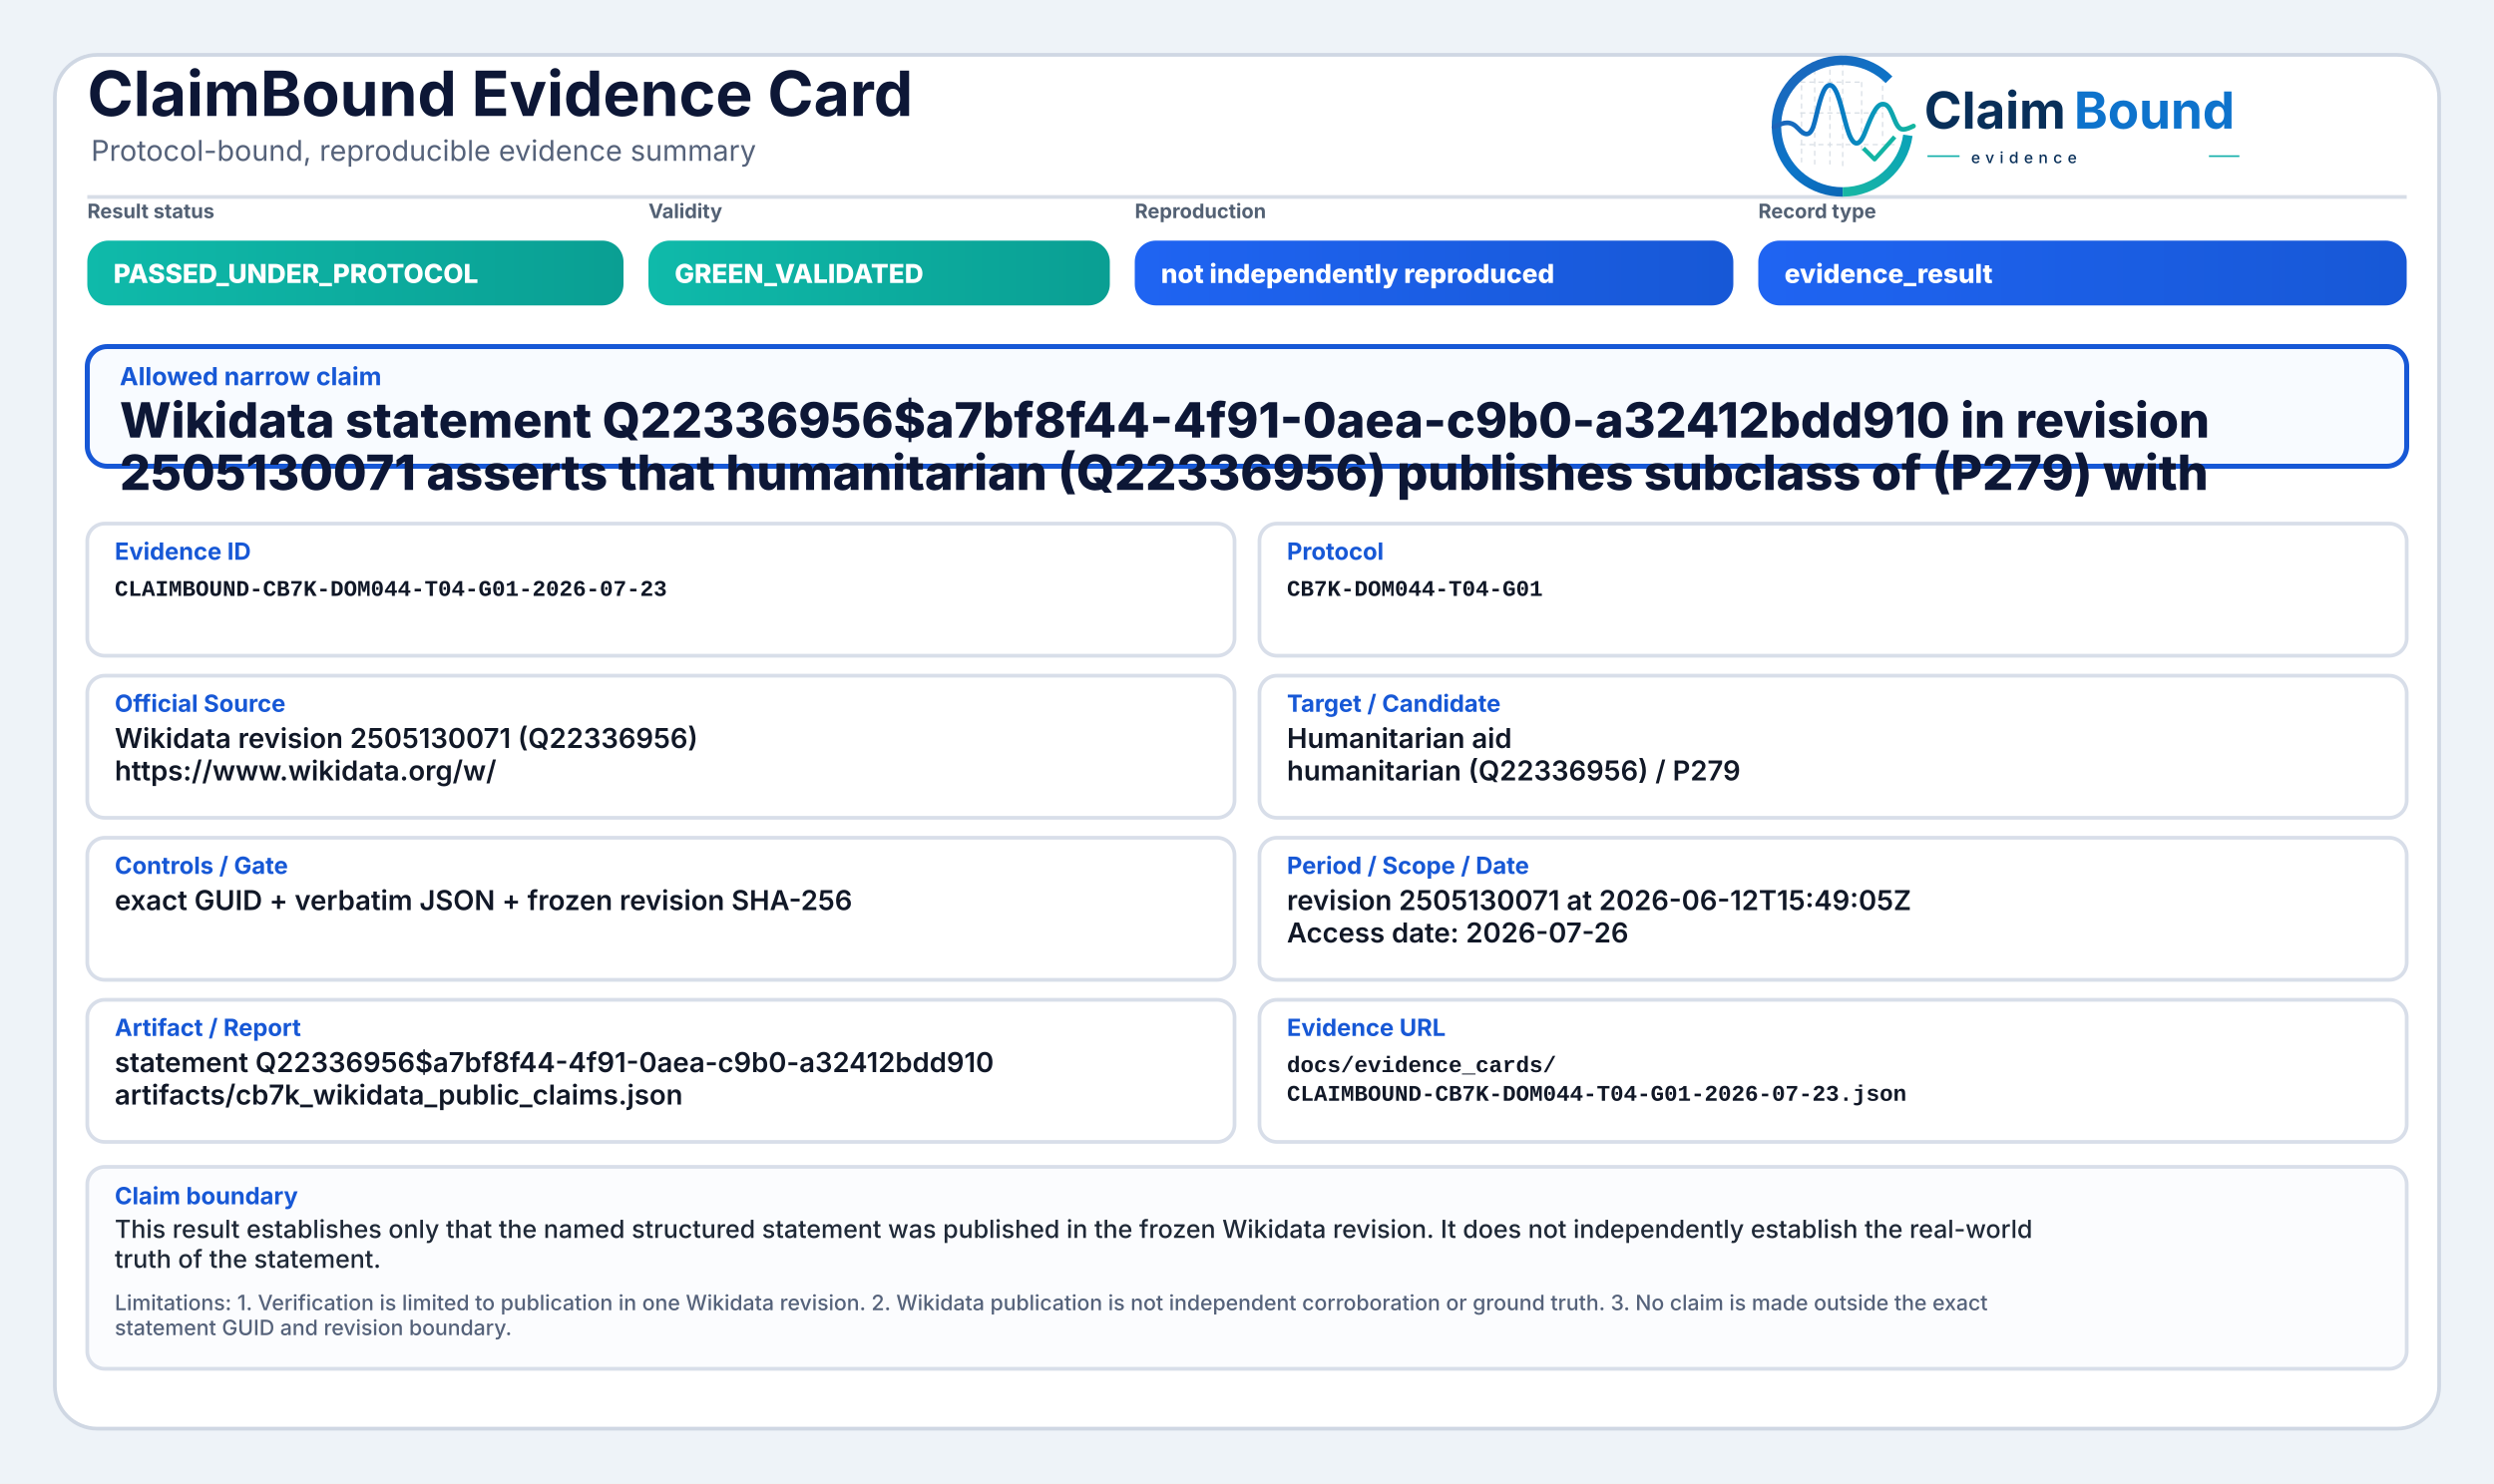
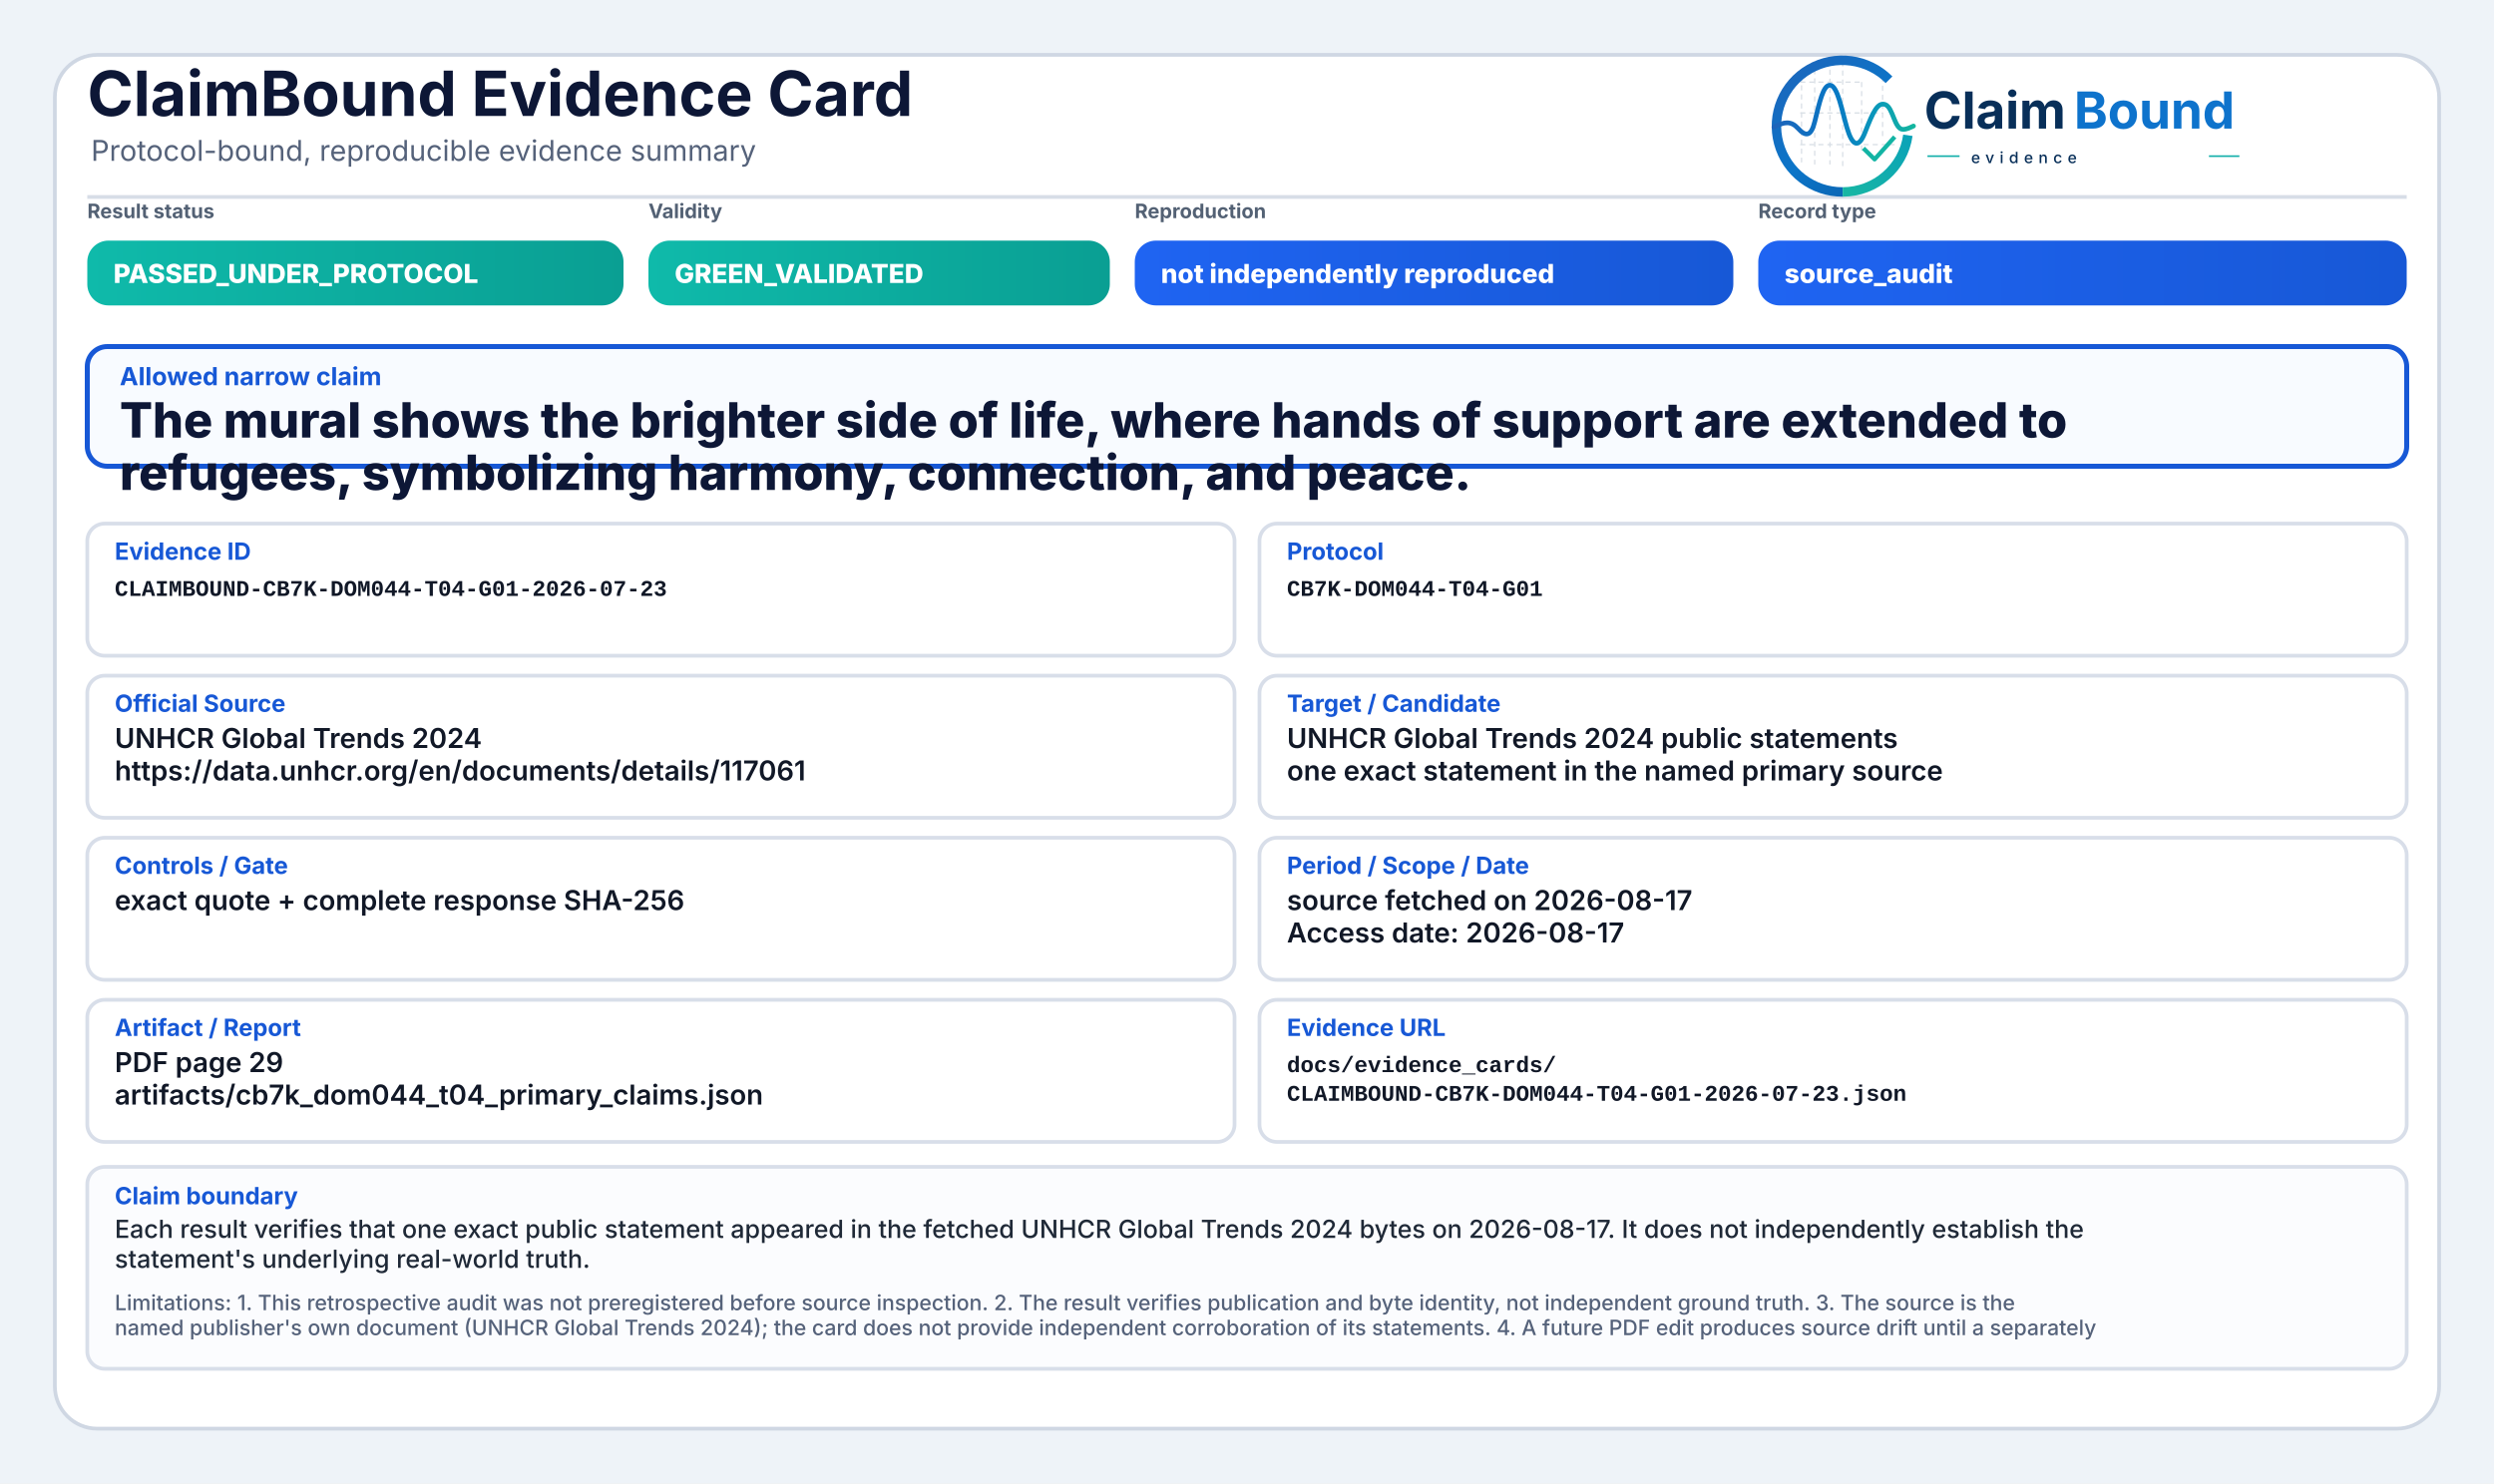
<svg xmlns="http://www.w3.org/2000/svg" width="2000" height="1190" viewBox="0 0 2000 1190" role="img" aria-label="ClaimBound Evidence Card">
  <defs>
    <linearGradient id="greenGrad" x1="0" y1="0" x2="1" y2="0">
      <stop offset="0%" stop-color="#0fbaaa" />
      <stop offset="100%" stop-color="#0a9f93" />
    </linearGradient>
    <linearGradient id="yellowGrad" x1="0" y1="0" x2="1" y2="0">
      <stop offset="0%" stop-color="#fbbf24" />
      <stop offset="100%" stop-color="#d97706" />
    </linearGradient>
    <linearGradient id="amberGrad" x1="0" y1="0" x2="1" y2="0">
      <stop offset="0%" stop-color="#f97316" />
      <stop offset="100%" stop-color="#c2410c" />
    </linearGradient>
    <linearGradient id="redGrad" x1="0" y1="0" x2="1" y2="0">
      <stop offset="0%" stop-color="#ef4444" />
      <stop offset="100%" stop-color="#b91c1c" />
    </linearGradient>
    <linearGradient id="grayGrad" x1="0" y1="0" x2="1" y2="0">
      <stop offset="0%" stop-color="#64748b" />
      <stop offset="100%" stop-color="#475569" />
    </linearGradient>
    <linearGradient id="blueGrad" x1="0" y1="0" x2="1" y2="0">
      <stop offset="0%" stop-color="#1f64f2" />
      <stop offset="100%" stop-color="#1758d6" />
    </linearGradient>
    <linearGradient id="logoRingBlue" x1="73" y1="453" x2="348" y2="793" gradientUnits="userSpaceOnUse">
      <stop offset="0" stop-color="#1E64BA" />
      <stop offset="0.55" stop-color="#0C75C8" />
      <stop offset="1" stop-color="#0A5FAB" />
    </linearGradient>
    <linearGradient id="logoRingTeal" x1="221" y1="792" x2="403" y2="594" gradientUnits="userSpaceOnUse">
      <stop offset="0" stop-color="#18B7A3" />
      <stop offset="1" stop-color="#089EBC" />
    </linearGradient>
    <linearGradient id="logoSignalGradient" x1="61" y1="628" x2="404" y2="628" gradientUnits="userSpaceOnUse">
      <stop offset="0" stop-color="#1E64BA" />
      <stop offset="0.43" stop-color="#0877C4" />
      <stop offset="0.72" stop-color="#0A97BB" />
      <stop offset="1" stop-color="#14B69E" />
    </linearGradient>
  </defs>
  <rect x="0" y="0" width="2000" height="1190" fill="#eef3f8" />
  <rect x="44" y="44" width="1912" height="1102" rx="34" fill="#ffffff" stroke="#cfd7e3" stroke-width="3" />
  <path d="M70 158 H1930" stroke="#d7dde7" stroke-width="3" />
  <text x="70" y="93" font-family="Inter, Segoe UI, Arial, sans-serif" font-size="50" font-weight="750" fill="#0d1736">ClaimBound Evidence Card</text>
  <text x="73" y="129" font-family="Inter, Segoe UI, Arial, sans-serif" font-size="23" font-weight="400" fill="#55627a">Protocol-bound, reproducible evidence summary</text>
  <g aria-label="ClaimBound evidence logo" transform="translate(1415,52) scale(0.33) translate(-40,-478)">
    <g stroke-linecap="butt" stroke-linejoin="round">
      <g stroke="#CBD3DC" stroke-width="3.2" stroke-linecap="round" stroke-dasharray="10 12" opacity="0.72">
        <path d="M130 507V714" />
        <path d="M162 490V719" />
        <path d="M199 491V719" />
        <path d="M230 471V726" />
        <path d="M276 521V690" />
        <path d="M327 508V650" />
        <path d="M128 520H277" />
        <path d="M128 595H327" />
        <path d="M128 672H355" />
      </g>
      <path d="M342.6 514.3A160 160 0 1 0 230 787" fill="none" stroke="url(#logoRingBlue)" stroke-width="23" />
      <path d="M230 787A160 160 0 0 0 388.4 649.3" fill="none" stroke="url(#logoRingTeal)" stroke-width="23" />
      <path d="M63 629.5C87 616.4 104.3 613.6 121.2 632.2C140.7 653.8 153.4 651.6 162.1 616.2C173.8 568.5 182.5 527.5 198.9 527.5C217.5 527.5 228.4 590.6 240.3 630.8C253.4 675.4 268.6 682.8 284.6 641.5C303.5 592.9 315.2 567.6 333.7 574.7C352.6 582 355.7 635.1 376.6 634.9C386.2 634.8 394 630.4 402 626.8" fill="none" stroke="url(#logoSignalGradient)" stroke-width="11.5" stroke-linecap="round" />
      <path d="M284 684.5L307.5 707.7L353 657" fill="none" stroke="#12B4A4" stroke-width="10.5" stroke-linecap="square" />
    </g>
    <text x="428" y="633" font-family="Inter, Segoe UI, Arial, sans-serif" font-size="124" font-weight="750" fill="#082F59" text-rendering="geometricPrecision">Claim</text>
    <text x="792" y="633" font-family="Inter, Segoe UI, Arial, sans-serif" font-size="124" font-weight="750" fill="#0E73CC" text-rendering="geometricPrecision">Bound</text>
    <line x1="436" y1="700" x2="514" y2="700" stroke="#11AFA9" stroke-width="4" />
    <text x="542" y="717" font-family="Inter, Segoe UI, Arial, sans-serif" font-size="38" font-weight="500" letter-spacing="13" fill="#082F59">evidence</text>
    <line x1="1120" y1="700" x2="1194" y2="700" stroke="#11AFA9" stroke-width="4" />
  </g>
  <text x="70" y="175" font-family="Inter, Segoe UI, Arial, sans-serif" font-size="16" font-weight="650" fill="#536174">Result status</text>
  <rect x="70" y="193" width="430" height="52" rx="17" fill="url(#greenGrad)" />
  <text x="91" y="227" font-family="Inter, Segoe UI, Arial, sans-serif" font-size="21" font-weight="800" fill="#ffffff">PASSED_UNDER_PROTOCOL</text>
  <text x="520" y="175" font-family="Inter, Segoe UI, Arial, sans-serif" font-size="16" font-weight="650" fill="#536174">Validity</text>
  <rect x="520" y="193" width="370" height="52" rx="17" fill="url(#greenGrad)" />
  <text x="541" y="227" font-family="Inter, Segoe UI, Arial, sans-serif" font-size="21" font-weight="800" fill="#ffffff">GREEN_VALIDATED</text>
  <text x="910" y="175" font-family="Inter, Segoe UI, Arial, sans-serif" font-size="16" font-weight="650" fill="#536174">Reproduction</text>
  <rect x="910" y="193" width="480" height="52" rx="17" fill="url(#blueGrad)" />
  <text x="931" y="227" font-family="Inter, Segoe UI, Arial, sans-serif" font-size="21" font-weight="800" fill="#ffffff">not independently reproduced</text>
  <text x="1410" y="175" font-family="Inter, Segoe UI, Arial, sans-serif" font-size="16" font-weight="650" fill="#536174">Record type</text>
  <rect x="1410" y="193" width="520" height="52" rx="17" fill="url(#blueGrad)" />
-   <text x="1431" y="227" font-family="Inter, Segoe UI, Arial, sans-serif" font-size="21" font-weight="800" fill="#ffffff">evidence_result</text>
+   <text x="1431" y="227" font-family="Inter, Segoe UI, Arial, sans-serif" font-size="21" font-weight="800" fill="#ffffff">source_audit</text>
  <rect x="70" y="278" width="1860" height="96" rx="16" fill="#f8fbff" stroke="#1758d6" stroke-width="4" />
  <text x="96" y="309" font-family="Inter, Segoe UI, Arial, sans-serif" font-size="20" font-weight="750" fill="#1758d6">Allowed narrow claim</text>
-   <text x="96" y="351" font-family="Inter, Segoe UI, Arial, sans-serif" font-size="39" font-weight="800" fill="#0d1736">Wikidata statement Q22336956$a7bf8f44-4f91-0aea-c9b0-a32412bdd910 in revision</text>
-   <text x="96" y="393" font-family="Inter, Segoe UI, Arial, sans-serif" font-size="39" font-weight="800" fill="#0d1736">2505130071 asserts that humanitarian (Q22336956) publishes subclass of (P279) with</text>
+   <text x="96" y="351" font-family="Inter, Segoe UI, Arial, sans-serif" font-size="39" font-weight="800" fill="#0d1736">The mural shows the brighter side of life, where hands of support are extended to</text>
+   <text x="96" y="393" font-family="Inter, Segoe UI, Arial, sans-serif" font-size="39" font-weight="800" fill="#0d1736">refugees, symbolizing harmony, connection, and peace.</text>
  <rect x="70" y="420" width="920" height="106" rx="14" fill="#ffffff" stroke="#d8dee9" stroke-width="3" />
  <text x="92" y="449" font-family="Inter, Segoe UI, Arial, sans-serif" font-size="19" font-weight="750" fill="#1758d6">Evidence ID</text>
  <text x="92" y="478" font-family="SFMono-Regular, Consolas, Liberation Mono, monospace" font-size="18" font-weight="600" fill="#111827">CLAIMBOUND-CB7K-DOM044-T04-G01-2026-07-23</text>
  <rect x="1010" y="420" width="920" height="106" rx="14" fill="#ffffff" stroke="#d8dee9" stroke-width="3" />
  <text x="1032" y="449" font-family="Inter, Segoe UI, Arial, sans-serif" font-size="19" font-weight="750" fill="#1758d6">Protocol</text>
  <text x="1032" y="478" font-family="SFMono-Regular, Consolas, Liberation Mono, monospace" font-size="18" font-weight="600" fill="#111827">CB7K-DOM044-T04-G01</text>
  <rect x="70" y="542" width="920" height="114" rx="14" fill="#ffffff" stroke="#d8dee9" stroke-width="3" />
  <text x="92" y="571" font-family="Inter, Segoe UI, Arial, sans-serif" font-size="19" font-weight="750" fill="#1758d6">Official Source</text>
-   <text x="92" y="600" font-family="Inter, Segoe UI, Arial, sans-serif" font-size="22" font-weight="600" fill="#111827">Wikidata revision 2505130071 (Q22336956)</text>
-   <text x="92" y="626" font-family="Inter, Segoe UI, Arial, sans-serif" font-size="22" font-weight="600" fill="#111827">https://www.wikidata.org/w/</text>
+   <text x="92" y="600" font-family="Inter, Segoe UI, Arial, sans-serif" font-size="22" font-weight="600" fill="#111827">UNHCR Global Trends 2024</text>
+   <text x="92" y="626" font-family="Inter, Segoe UI, Arial, sans-serif" font-size="22" font-weight="600" fill="#111827">https://data.unhcr.org/en/documents/details/117061</text>
  <rect x="1010" y="542" width="920" height="114" rx="14" fill="#ffffff" stroke="#d8dee9" stroke-width="3" />
  <text x="1032" y="571" font-family="Inter, Segoe UI, Arial, sans-serif" font-size="19" font-weight="750" fill="#1758d6">Target / Candidate</text>
-   <text x="1032" y="600" font-family="Inter, Segoe UI, Arial, sans-serif" font-size="22" font-weight="600" fill="#111827">Humanitarian aid</text>
-   <text x="1032" y="626" font-family="Inter, Segoe UI, Arial, sans-serif" font-size="22" font-weight="600" fill="#111827">humanitarian (Q22336956) / P279</text>
+   <text x="1032" y="600" font-family="Inter, Segoe UI, Arial, sans-serif" font-size="22" font-weight="600" fill="#111827">UNHCR Global Trends 2024 public statements</text>
+   <text x="1032" y="626" font-family="Inter, Segoe UI, Arial, sans-serif" font-size="22" font-weight="600" fill="#111827">one exact statement in the named primary source</text>
  <rect x="70" y="672" width="920" height="114" rx="14" fill="#ffffff" stroke="#d8dee9" stroke-width="3" />
  <text x="92" y="701" font-family="Inter, Segoe UI, Arial, sans-serif" font-size="19" font-weight="750" fill="#1758d6">Controls / Gate</text>
-   <text x="92" y="730" font-family="Inter, Segoe UI, Arial, sans-serif" font-size="22" font-weight="600" fill="#111827">exact GUID + verbatim JSON + frozen revision SHA-256</text>
+   <text x="92" y="730" font-family="Inter, Segoe UI, Arial, sans-serif" font-size="22" font-weight="600" fill="#111827">exact quote + complete response SHA-256</text>
  <rect x="1010" y="672" width="920" height="114" rx="14" fill="#ffffff" stroke="#d8dee9" stroke-width="3" />
  <text x="1032" y="701" font-family="Inter, Segoe UI, Arial, sans-serif" font-size="19" font-weight="750" fill="#1758d6">Period / Scope / Date</text>
-   <text x="1032" y="730" font-family="Inter, Segoe UI, Arial, sans-serif" font-size="22" font-weight="600" fill="#111827">revision 2505130071 at 2026-06-12T15:49:05Z</text>
-   <text x="1032" y="756" font-family="Inter, Segoe UI, Arial, sans-serif" font-size="22" font-weight="600" fill="#111827">Access date: 2026-07-26</text>
+   <text x="1032" y="730" font-family="Inter, Segoe UI, Arial, sans-serif" font-size="22" font-weight="600" fill="#111827">source fetched on 2026-08-17</text>
+   <text x="1032" y="756" font-family="Inter, Segoe UI, Arial, sans-serif" font-size="22" font-weight="600" fill="#111827">Access date: 2026-08-17</text>
  <rect x="70" y="802" width="920" height="114" rx="14" fill="#ffffff" stroke="#d8dee9" stroke-width="3" />
  <text x="92" y="831" font-family="Inter, Segoe UI, Arial, sans-serif" font-size="19" font-weight="750" fill="#1758d6">Artifact / Report</text>
-   <text x="92" y="860" font-family="Inter, Segoe UI, Arial, sans-serif" font-size="22" font-weight="600" fill="#111827">statement Q22336956$a7bf8f44-4f91-0aea-c9b0-a32412bdd910</text>
-   <text x="92" y="886" font-family="Inter, Segoe UI, Arial, sans-serif" font-size="22" font-weight="600" fill="#111827">artifacts/cb7k_wikidata_public_claims.json</text>
+   <text x="92" y="860" font-family="Inter, Segoe UI, Arial, sans-serif" font-size="22" font-weight="600" fill="#111827">PDF page 29</text>
+   <text x="92" y="886" font-family="Inter, Segoe UI, Arial, sans-serif" font-size="22" font-weight="600" fill="#111827">artifacts/cb7k_dom044_t04_primary_claims.json</text>
  <rect x="1010" y="802" width="920" height="114" rx="14" fill="#ffffff" stroke="#d8dee9" stroke-width="3" />
  <text x="1032" y="831" font-family="Inter, Segoe UI, Arial, sans-serif" font-size="19" font-weight="750" fill="#1758d6">Evidence URL</text>
  <text x="1032" y="860" font-family="SFMono-Regular, Consolas, Liberation Mono, monospace" font-size="18" font-weight="600" fill="#111827">docs/evidence_cards/</text>
  <text x="1032" y="883" font-family="SFMono-Regular, Consolas, Liberation Mono, monospace" font-size="18" font-weight="600" fill="#111827">CLAIMBOUND-CB7K-DOM044-T04-G01-2026-07-23.json</text>
  <rect x="70" y="936" width="1860" height="162" rx="14" fill="#fbfcfe" stroke="#d8dee9" stroke-width="3" />
  <text x="92" y="966" font-family="Inter, Segoe UI, Arial, sans-serif" font-size="19" font-weight="750" fill="#1758d6">Claim boundary</text>
-   <text x="92" y="993" font-family="Inter, Segoe UI, Arial, sans-serif" font-size="20" font-weight="500" fill="#1f2937">This result establishes only that the named structured statement was published in the frozen Wikidata revision. It does not independently establish the real-world</text>
-   <text x="92" y="1017" font-family="Inter, Segoe UI, Arial, sans-serif" font-size="20" font-weight="500" fill="#1f2937">truth of the statement.</text>
-   <text x="92" y="1051" font-family="Inter, Segoe UI, Arial, sans-serif" font-size="17" font-weight="500" fill="#55627a">Limitations: 1. Verification is limited to publication in one Wikidata revision. 2. Wikidata publication is not independent corroboration or ground truth. 3. No claim is made outside the exact</text>
-   <text x="92" y="1071" font-family="Inter, Segoe UI, Arial, sans-serif" font-size="17" font-weight="500" fill="#55627a">statement GUID and revision boundary.</text>
+   <text x="92" y="993" font-family="Inter, Segoe UI, Arial, sans-serif" font-size="20" font-weight="500" fill="#1f2937">Each result verifies that one exact public statement appeared in the fetched UNHCR Global Trends 2024 bytes on 2026-08-17. It does not independently establish the</text>
+   <text x="92" y="1017" font-family="Inter, Segoe UI, Arial, sans-serif" font-size="20" font-weight="500" fill="#1f2937">statement's underlying real-world truth.</text>
+   <text x="92" y="1051" font-family="Inter, Segoe UI, Arial, sans-serif" font-size="17" font-weight="500" fill="#55627a">Limitations: 1. This retrospective audit was not preregistered before source inspection. 2. The result verifies publication and byte identity, not independent ground truth. 3. The source is the</text>
+   <text x="92" y="1071" font-family="Inter, Segoe UI, Arial, sans-serif" font-size="17" font-weight="500" fill="#55627a">named publisher's own document (UNHCR Global Trends 2024); the card does not provide independent corroboration of its statements. 4. A future PDF edit produces source drift until a separately</text>
</svg>
